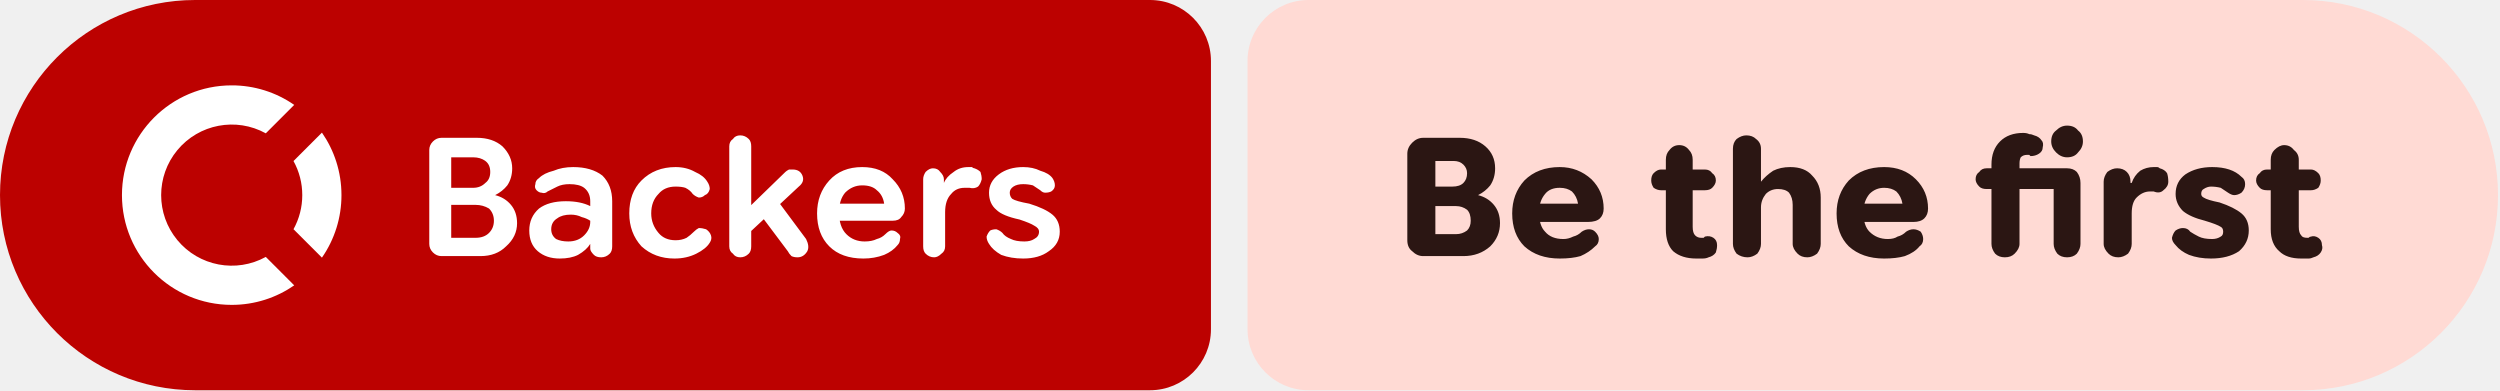
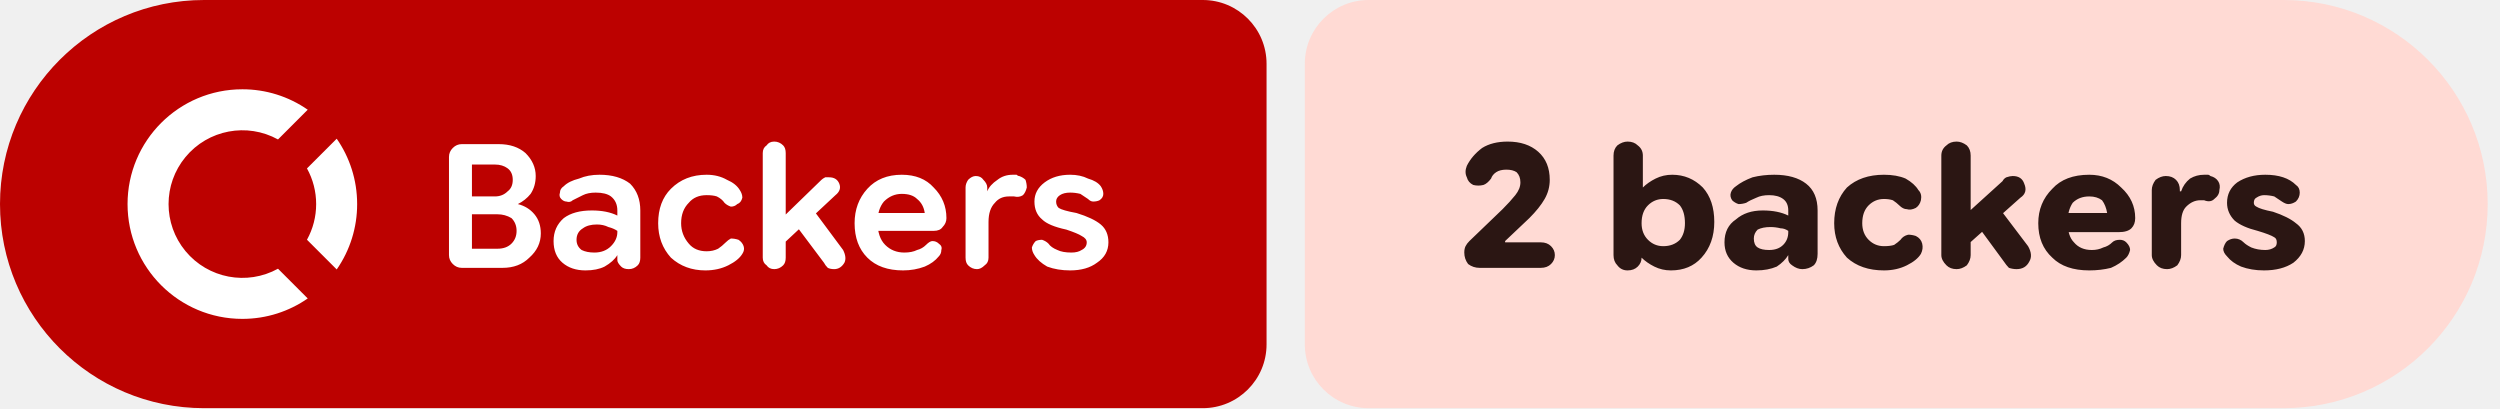
- <svg xmlns="http://www.w3.org/2000/svg" width="205" height="32" viewBox="0 0 205 32" role="img" aria-label="Backers: Be the first">
+ <svg xmlns="http://www.w3.org/2000/svg" width="196" height="32" viewBox="0 0 196 32" role="img" aria-label="Backers: 2 backers">
  <path fill="#bc0100" d="M16 0H94.298A5 5 0 0 1 99.298 5V27A5 5 0 0 1 94.298 32H16A16 16 0 0 1 0 16V16A16 16 0 0 1 16 0Z" />
-   <path fill="#ffdad4" d="M107.298 0H188.836A16 16 0 0 1 204.836 16V16A16 16 0 0 1 188.836 32H107.298A5 5 0 0 1 102.298 27V5A5 5 0 0 1 107.298 0Z" />
+   <path fill="#ffdad4" d="M107.298 0H179.035A16 16 0 0 1 195.035 16V16A16 16 0 0 1 179.035 32H107.298A5 5 0 0 1 102.298 27V5A5 5 0 0 1 107.298 0Z" />
  <g fill="#ffffff" transform="translate(10.00 7.00) scale(0.75) translate(-0.0 -0.0)">
    <path d="M12 0C5.373 0 0 5.373 0 12s5.373 12 12 12c2.54 0 4.894-.79 6.834-2.135l-3.107-3.109a7.715 7.715 0 1 1 0-13.512l3.107-3.109A11.943 11.943 0 0 0 12 0zm9.865 5.166l-3.109 3.107A7.67 7.67 0 0 1 19.715 12a7.682 7.682 0 0 1-.959 3.727l3.109 3.107A11.943 11.943 0 0 0 24 12c0-2.54-.79-4.894-2.135-6.834z" />
  </g>
  <path fill="#ffffff" d="m36.2 21q-.4 0-.7-.3q-.3-.3-.3-.7v-7.7q0-.4 .3-.7q.3-.3 .7-.3h2.9q1.3 0 2.1 .7q.8 .8 .8 1.8q0 .8-.4 1.4q-.4 .5-1 .8v0q.8 .2 1.3 .8q.5 .6 .5 1.5q0 1.1-.9 1.9q-.8 .8-2.1 .8zm.8-1.5h2q.7 0 1.1-.4q.4-.4 .4-1q0-.6-.4-1q-.5-.3-1.1-.3h-2.5v-1.4h2.3q.6 0 1-.4q.4-.3 .4-.9q0-.6-.4-.9q-.4-.3-1-.3h-1.8zm8.9 1.7q-1.1 0-1.8-.6q-.7-.6-.7-1.7q0-1.1 .8-1.8q.8-.6 2.2-.6q.6 0 1.1 .1q.5 .1 .9 .3v-.4q0-.7-.5-1.1q-.4-.3-1.2-.3q-.6 0-1 .2q-.4 .2-.8 .4q-.2 .2-.5 .1q-.2 0-.4-.2q-.2-.2-.1-.5q0-.3 .3-.5q.4-.4 1.2-.6q.7-.3 1.6-.3q1.5 0 2.4 .7q.8 .8 .8 2.1v3.7q0 .4-.2 .6q-.3 .3-.7 .3q-.4 0-.6-.2q-.3-.3-.3-.5v-.9l.3 .5h-.3q-.3 .5-1 .9q-.6 .3-1.5 .3zm.7-1.4q.8 0 1.3-.5q.5-.5 .5-1.1v-.1q-.3-.2-.7-.3q-.4-.2-.9-.2q-.7 0-1.1 .3q-.5 .3-.5 .9q0 .5 .4 .8q.4 .2 1 .2zm8.7 1.4q-1.6 0-2.7-1q-1-1.1-1-2.7q0-1.7 1-2.7q1.1-1.1 2.8-1.1q.9 0 1.6 .4q.7 .3 1 .8q.2 .3 .2 .6q-.1 .4-.4 .5q-.2 .2-.5 .2q-.3-.1-.5-.3q-.2-.3-.6-.5q-.3-.1-.8-.1q-.9 0-1.4 .6q-.6 .6-.6 1.6q0 .9 .6 1.6q.5 .6 1.4 .6q.5 0 .9-.2q.3-.2 .6-.5q.2-.2 .4-.3q.3 0 .6 .1q.3 .2 .4 .5q.1 .3-.1 .6q-.3 .5-1.1 .9q-.8 .4-1.8 .4zm5.7-1.7v-2.1l3.4-3.3q.1-.1 .3-.2q.1 0 .3 0q.6 0 .8 .5q.2 .5-.3 .9zm-.3 1.6q-.4 0-.6-.3q-.3-.2-.3-.6v-8.2q0-.4 .3-.6q.2-.3 .6-.3q.4 0 .7 .3q.2 .2 .2 .6v8.2q0 .4-.2 .6q-.3 .3-.7 .3zm4.7 0q-.3 0-.5-.1q-.2-.2-.3-.4l-2.4-3.2l1.3-1.3l2.6 3.5q.3 .6 .1 1q-.3 .5-.8 .5zm5.4 .1q-1.8 0-2.8-1q-1-1-1-2.7q0-1.6 1-2.7q1-1.1 2.7-1.1q1.6 0 2.5 1q1 1 1 2.4q0 0 0 0q0 0 0 0q0 .4-.3 .7q-.2 .3-.7 .3h-5.3v-1.4h4.6v0q-.1-.7-.6-1.1q-.4-.4-1.2-.4q-.8 0-1.4 .6q-.5 .6-.5 1.6q0 1.2 .6 1.8q.6 .6 1.5 .6q.6 0 1-.2q.4-.1 .7-.4q.3-.3 .5-.3q.3 0 .5 .2q.3 .2 .2 .5q0 .3-.2 .5q-.4 .5-1.1 .8q-.8 .3-1.7 .3zm5.8-.1q-.4 0-.7-.3q-.2-.2-.2-.6v-5.5q0-.3 .2-.6q.3-.3 .6-.3q.4 0 .6 .3q.3 .3 .3 .6v.5l-.2-.2h.2q.2-.5 .8-.9q.5-.4 1.2-.4q.1 0 .3 0q.1 .1 .2 .1q.3 .1 .5 .3q.1 .3 .1 .6q-.1 .4-.3 .6q-.3 .2-.7 .1q-.1 0-.2 0q-.1 0-.2 0q-.7 0-1.1 .5q-.5 .5-.5 1.5v2.8q0 .4-.3 .6q-.3 .3-.6 .3zm7.3 .1q-1 0-1.8-.3q-.7-.4-1-.9q-.2-.3-.2-.6q.1-.3 .3-.5q.2-.1 .5-.1q.3 .1 .5 .3q.2 .3 .7 .5q.4 .2 1.1 .2q.5 0 .8-.2q.4-.2 .4-.6q0-.3-.4-.5q-.3-.2-1.2-.5q-1.4-.3-1.9-.8q-.6-.5-.6-1.4q0-.9 .8-1.5q.8-.6 2-.6q.8 0 1.4 .3q.7 .2 1 .6q.2 .3 .2 .6q0 .3-.3 .5q-.2 .1-.5 .1q-.2 0-.4-.2q-.3-.2-.6-.4q-.4-.1-.8-.1q-.5 0-.8 .2q-.3 .2-.3 .5q0 .3 .2 .5q.3 .2 1.4 .4q1.3 .4 1.9 .9q.6 .5 .6 1.4q0 1-.9 1.6q-.8 .6-2.1 .6z" />
-   <path fill="#2b1613" d="m116.7 21q-.5 0-.9-.4q-.4-.3-.4-.9v-7.1q0-.5 .4-.9q.4-.4 .9-.4h3q1.3 0 2.1 .7q.8 .7 .8 1.8q0 .8-.4 1.4q-.4 .5-1 .8v0q.8 .2 1.3 .8q.5 .6 .5 1.5q0 1.1-.8 1.9q-.9 .8-2.2 .8zm1-1.8h1.7q.5 0 .9-.3q.3-.3 .3-.8q0-.6-.3-.9q-.4-.3-.9-.3h-2.2v-1.6h1.9q.6 0 .9-.3q.3-.3 .3-.8q0-.4-.3-.7q-.3-.3-.8-.3h-1.5zm10.2 2q-1.8 0-2.9-1q-1-1-1-2.7q0-1.6 1-2.7q1.1-1.1 2.9-1.1q1.5 0 2.6 1q1 1 1 2.4q0 0 0 0q0 0 0 0q0 .5-.3 .8q-.3 .3-1 .3h-5.2v-1.5h4.4q-.1-.6-.5-1q-.4-.3-1-.3q-.8 0-1.2 .5q-.5 .6-.5 1.5q0 1.1 .5 1.6q.5 .6 1.5 .6q.4 0 .8-.2q.4-.1 .7-.4q.3-.2 .6-.2q.3 0 .5 .2q.3 .3 .3 .6q0 .4-.3 .6q-.5 .5-1.2 .8q-.7 .2-1.7 .2zm11.2 0q-1.2 0-1.9-.6q-.6-.6-.6-1.8v-5.7q0-.5 .3-.8q.3-.4 .8-.4q.5 0 .8 .4q.3 .3 .3 .8v5.5q0 .5 .2 .7q.2 .2 .5 .2q.1 0 .2 0q.1-.1 .1-.1q.4-.1 .7 .1q.3 .2 .3 .6q0 .3-.1 .6q-.2 .3-.6 .4q-.2 .1-.5 .1q-.2 0-.5 0zm-2.9-5.6q-.3 0-.6-.2q-.2-.3-.2-.6q0-.4 .2-.6q.3-.3 .6-.3h3.6q.4 0 .6 .3q.3 .2 .3 .6q0 .3-.3 .6q-.2 .2-.6 .2zm7.1 5.5q-.5 0-.9-.3q-.3-.4-.3-.8v-7.8q0-.5 .3-.8q.4-.3 .8-.3q.5 0 .8 .3q.4 .3 .4 .8v2.7h0q.4-.5 1-.9q.6-.3 1.4-.3q1.2 0 1.8 .7q.7 .7 .7 1.8v3.8q0 .4-.3 .8q-.4 .3-.8 .3q-.5 0-.8-.3q-.4-.4-.4-.8v-3.2q0-.6-.3-1q-.3-.3-.9-.3q-.6 0-1 .4q-.4 .5-.4 1.1v3q0 .4-.3 .8q-.4 .3-.8 .3zm11.2 .1q-1.8 0-2.9-1q-1-1-1-2.7q0-1.6 1-2.7q1.1-1.1 2.9-1.1q1.6 0 2.6 1q1 1 1 2.4q0 0 0 0q0 0 0 0q0 .5-.3 .8q-.3 .3-.9 .3h-5.2v-1.5h4.3q-.1-.6-.5-1q-.4-.3-1-.3q-.7 0-1.2 .5q-.5 .6-.5 1.5q0 1.1 .5 1.6q.6 .6 1.5 .6q.5 0 .8-.2q.4-.1 .7-.4q.3-.2 .6-.2q.3 0 .6 .2q.2 .3 .2 .6q0 .4-.3 .6q-.4 .5-1.2 .8q-.7 .2-1.7 .2zm9.9-.1q-.5 0-.8-.3q-.3-.4-.3-.8v-6.5q0-1.2 .7-1.9q.7-.7 1.9-.7q.3 0 .5 .1q.2 0 .4 .1q.4 .1 .6 .4q.2 .2 .1 .6q0 .3-.3 .5q-.3 .2-.7 .2q0 0-.1-.1q-.1 0-.2 0q-.3 0-.5 .2q-.1 .2-.1 .5v1.1v.3v5.2q0 .4-.4 .8q-.3 .3-.8 .3zm5.1-8.2q-.5 0-.9-.4q-.4-.4-.4-.9q0-.6 .4-.9q.4-.4 .9-.4q.6 0 .9 .4q.4 .3 .4 .9q0 .5-.4 .9q-.3 .4-.9 .4zm-6.6 2.6q-.4 0-.6-.2q-.3-.3-.3-.6q0-.4 .3-.6q.2-.3 .6-.3h1.5v1.7zm1.5 0v-1.7h5.1v1.7zm5.1 5.6q-.5 0-.8-.3q-.3-.4-.3-.8v-5q0-.5 .3-.9q.3-.3 .8-.3q.5 0 .8 .3q.3 .4 .3 .9v5q0 .4-.3 .8q-.3 .3-.8 .3zm4.2 0q-.5 0-.8-.3q-.4-.4-.4-.8v-5.1q0-.4 .3-.8q.4-.3 .8-.3q.5 0 .8 .3q.3 .3 .3 .8v.4l-.2-.3h.3q.2-.6 .7-1q.5-.3 1.1-.3q.2 0 .3 0q.1 0 .2 .1q.4 .1 .6 .4q.1 .3 .1 .7q0 .4-.4 .7q-.3 .3-.8 .1q0 0-.1 0q-.1 0-.2 0q-.6 0-1.1 .5q-.4 .4-.4 1.3v2.5q0 .4-.3 .8q-.4 .3-.8 .3zm7.6 .1q-1 0-1.8-.3q-.7-.3-1.1-.8q-.3-.3-.3-.6q.1-.4 .3-.6q.3-.2 .6-.2q.4 0 .6 .3q.3 .2 .7 .4q.4 .2 1.1 .2q.4 0 .7-.2q.2-.1 .2-.4q0-.3-.2-.4q-.3-.2-1.3-.5q-1.2-.3-1.8-.8q-.6-.6-.6-1.4q0-1 .8-1.6q.9-.6 2.2-.6q.8 0 1.4 .2q.6 .2 1 .6q.3 .2 .3 .6q0 .4-.3 .7q-.3 .2-.6 .2q-.2 0-.5-.2q-.3-.2-.6-.4q-.4-.1-.8-.1q-.3 0-.6 .2q-.2 .1-.2 .4q0 .2 .2 .3q.3 .2 1.3 .4q1.2 .4 1.8 .9q.6 .5 .6 1.4q0 1-.8 1.7q-.9 .6-2.3 .6zm7.4 0q-1.2 0-1.8-.6q-.7-.6-.7-1.8v-5.7q0-.5 .3-.8q.4-.4 .8-.4q.5 0 .8 .4q.4 .3 .4 .8v5.5q0 .5 .2 .7q.1 .2 .5 .2q0 0 .1 0q.1-.1 .2-.1q.3-.1 .6 .1q.3 .2 .3 .6q.1 .3-.1 .6q-.2 .3-.6 .4q-.2 .1-.4 .1q-.3 0-.6 0zm-2.8-5.6q-.4 0-.6-.2q-.3-.3-.3-.6q0-.4 .3-.6q.2-.3 .6-.3h3.6q.3 0 .6 .3q.2 .2 .2 .6q0 .3-.2 .6q-.3 .2-.6 .2z" />
+   <path fill="#2b1613" d="m116 21q-.5 0-.9-.3q-.3-.4-.3-.9q0-.3 .1-.5q.1-.2 .3-.4l2.6-2.5q.6-.6 1-1.1q.4-.5 .4-1q0-.5-.3-.8q-.3-.2-.8-.2q-.5 0-.8 .2q-.3 .2-.4 .5q-.3 .4-.6 .5q-.4 .1-.8 0q-.4-.2-.5-.6q-.2-.4 0-.9q.4-.8 1.2-1.4q.8-.5 2-.5q1.5 0 2.4 .8q.9 .8 .9 2.2q0 .8-.4 1.5q-.4 .7-1.2 1.5l-1.9 1.8l0 .1h2.8q.5 0 .8 .3q.3 .3 .3 .7q0 .4-.3 .7q-.3 .3-.8 .3zm15 .2q-.7 0-1.3-.3q-.6-.3-1-.7h-.5l.5-.6v.6q0 .4-.3 .7q-.3 .3-.8 .3q-.5 0-.8-.4q-.3-.3-.3-.8v-7.8q0-.5 .3-.8q.4-.3 .8-.3q.5 0 .8 .3q.4 .3 .4 .8v2.5h0q.4-.4 1-.7q.6-.3 1.3-.3q1.4 0 2.4 1q.9 1 .9 2.7q0 1.7-1 2.8q-.9 1-2.4 1zm-.6-1.9q.8 0 1.3-.5q.4-.5 .4-1.3q0-.9-.4-1.4q-.5-.5-1.3-.5q-.7 0-1.2 .5q-.5 .5-.5 1.4q0 .8 .5 1.3q.5 .5 1.2 .5zm7.3 1.9q-1.1 0-1.8-.6q-.7-.6-.7-1.6q0-1.2 .9-1.8q.8-.7 2.1-.7q.6 0 1.1 .1q.5 .1 .9 .3v-.4q0-.6-.4-.9q-.4-.3-1.1-.3q-.6 0-1 .2q-.5 .2-.8 .4q-.3 .1-.6 .1q-.3-.1-.5-.3q-.2-.3-.1-.6q.1-.3 .4-.5q.5-.4 1.3-.7q.8-.2 1.7-.2q1.6 0 2.5 .7q.9 .7 .9 2.1v3.4q0 .6-.3 .9q-.4 .3-.9 .3q-.4 0-.8-.3q-.3-.2-.3-.5v-.7l.4 .4h-.4q-.3 .5-.9 .9q-.7 .3-1.6 .3zm1-1.6q.7 0 1.1-.4q.4-.4 .4-1v-.1q-.3-.2-.6-.2q-.4-.1-.8-.1q-.6 0-1 .2q-.3 .3-.3 .7q0 .5 .3 .7q.3 .2 .9 .2zm9 1.6q-1.8 0-2.9-1q-1-1.1-1-2.7q0-1.7 1-2.8q1.1-1 2.9-1q1 0 1.7 .3q.7 .4 1 .9q.3 .3 .2 .8q-.1 .4-.4 .6q-.4 .2-.7 .1q-.3 0-.6-.3q-.2-.2-.5-.4q-.3-.1-.7-.1q-.7 0-1.2 .5q-.5 .5-.5 1.4q0 .8 .5 1.3q.5 .5 1.2 .5q.5 0 .8-.1q.3-.2 .5-.4q.2-.3 .6-.4q.3 0 .6 .1q.4 .2 .5 .6q.1 .4-.1 .8q-.3 .5-1.1 .9q-.8 .4-1.8 .4zm6.1-1.6v-2.5l3.2-2.9q.1-.2 .3-.3q.3-.1 .5-.1q.7 0 .9 .6q.3 .7-.3 1.1zm-.4 1.5q-.5 0-.8-.3q-.4-.4-.4-.8v-7.8q0-.5 .4-.8q.3-.3 .8-.3q.4 0 .8 .3q.3 .3 .3 .8v7.8q0 .4-.3 .8q-.4 .3-.8 .3zm4.7 0q-.3 0-.6-.1q-.2-.2-.4-.5l-2.2-3l1.6-1.5l2.5 3.3q.4 .7 .1 1.2q-.3 .6-1 .6zm5.7 .1q-1.9 0-2.9-1q-1.1-1-1.1-2.7q0-1.6 1.1-2.7q1-1.1 2.9-1.1q1.5 0 2.5 1q1.1 1 1.1 2.4q0 0 0 0q0 0 0 0q0 .5-.3 .8q-.3 .3-1 .3h-5.2v-1.5h4.3q-.1-.6-.4-1q-.4-.3-1-.3q-.8 0-1.3 .5q-.4 .6-.4 1.5q0 1.1 .5 1.6q.5 .6 1.4 .6q.5 0 .9-.2q.4-.1 .7-.4q.2-.2 .6-.2q.3 0 .5 .2q.3 .3 .3 .6q-.1 .4-.3 .6q-.5 .5-1.2 .8q-.8 .2-1.7 .2zm6.1-.1q-.5 0-.8-.3q-.4-.4-.4-.8v-5.1q0-.4 .3-.8q.4-.3 .8-.3q.5 0 .8 .3q.3 .3 .3 .8v.4l-.2-.3h.3q.2-.6 .7-1q.5-.3 1.1-.3q.2 0 .3 0q.1 0 .2 .1q.4 .1 .6 .4q.2 .3 .1 .7q0 .4-.4 .7q-.3 .3-.8 .1q0 0-.1 0q-.1 0-.2 0q-.6 0-1.1 .5q-.4 .4-.4 1.3v2.5q0 .4-.3 .8q-.4 .3-.8 .3zm7.6 .1q-1 0-1.8-.3q-.7-.3-1.1-.8q-.3-.3-.3-.6q.1-.4 .3-.6q.3-.2 .6-.2q.4 0 .7 .3q.2 .2 .6 .4q.5 .2 1.1 .2q.4 0 .7-.2q.2-.1 .2-.4q0-.3-.2-.4q-.3-.2-1.3-.5q-1.2-.3-1.8-.8q-.6-.6-.6-1.4q0-1 .8-1.6q.9-.6 2.2-.6q.8 0 1.4 .2q.6 .2 1 .6q.3 .2 .3 .6q0 .4-.3 .7q-.3 .2-.6 .2q-.2 0-.5-.2q-.3-.2-.6-.4q-.4-.1-.8-.1q-.3 0-.6 .2q-.2 .1-.2 .4q0 .2 .2 .3q.3 .2 1.3 .4q1.2 .4 1.8 .9q.7 .5 .7 1.4q0 1-.9 1.7q-.9 .6-2.3 .6z" />
</svg>
